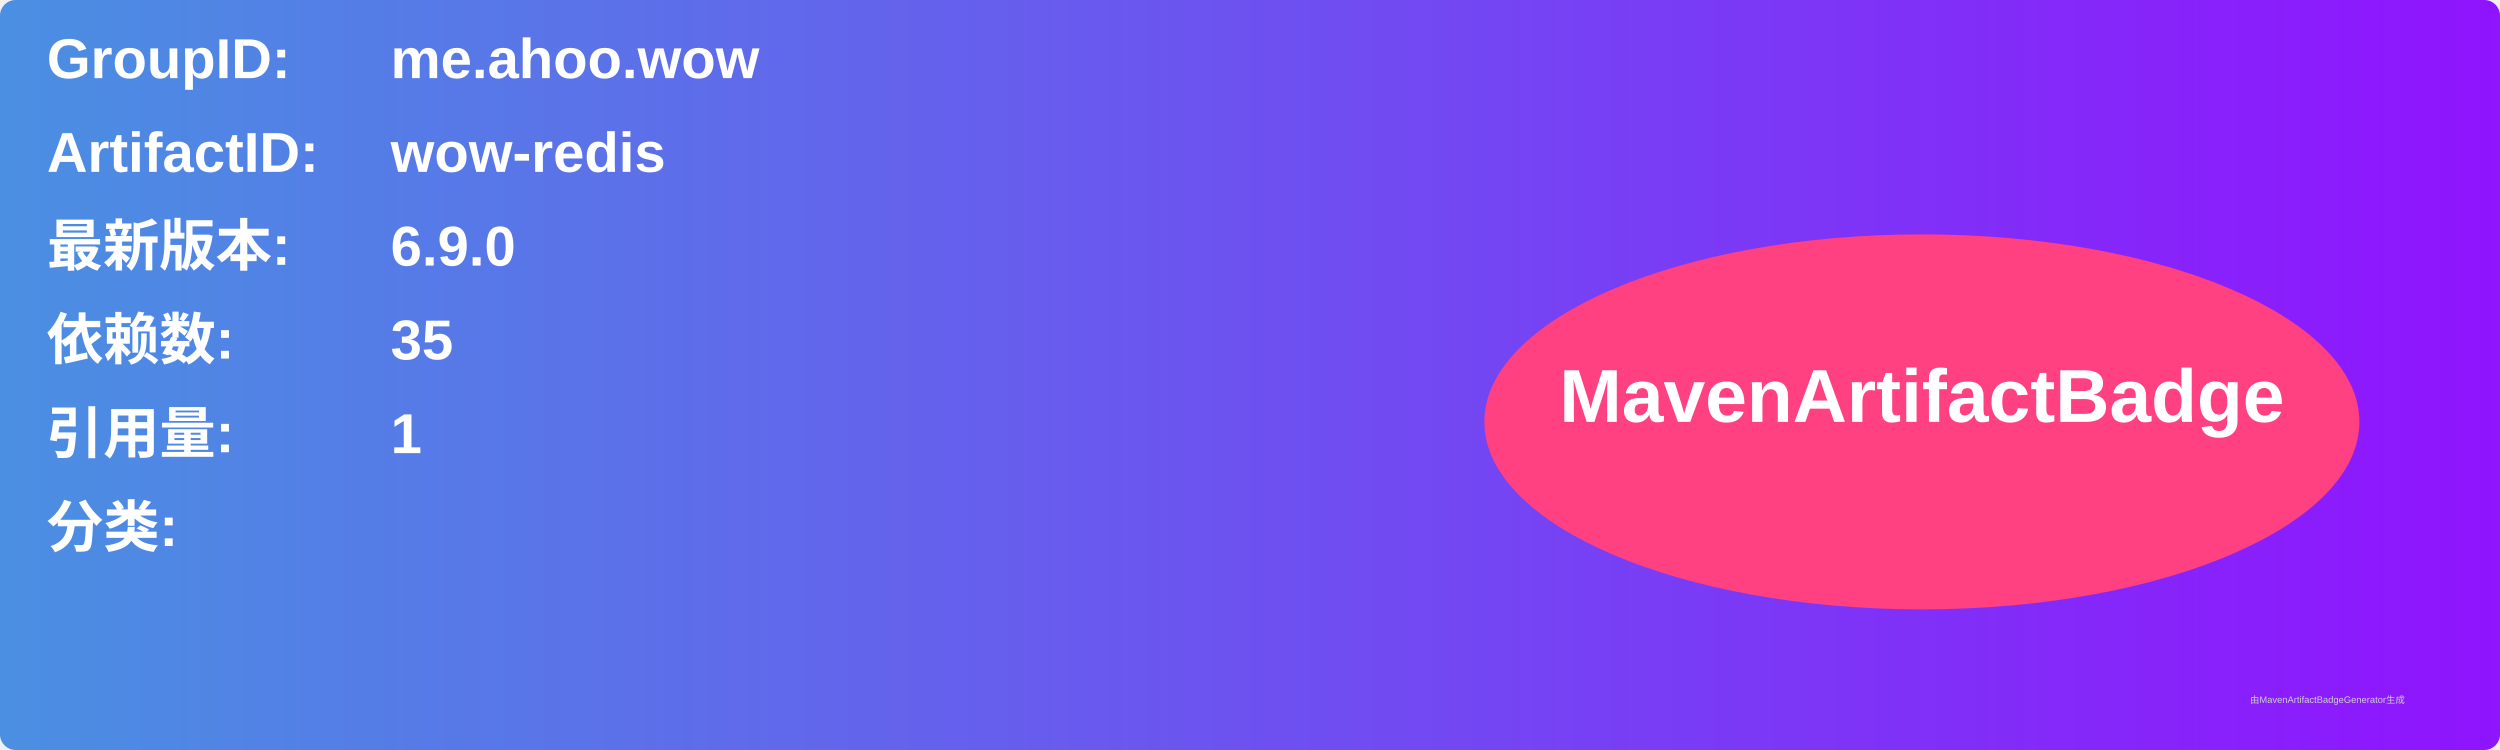
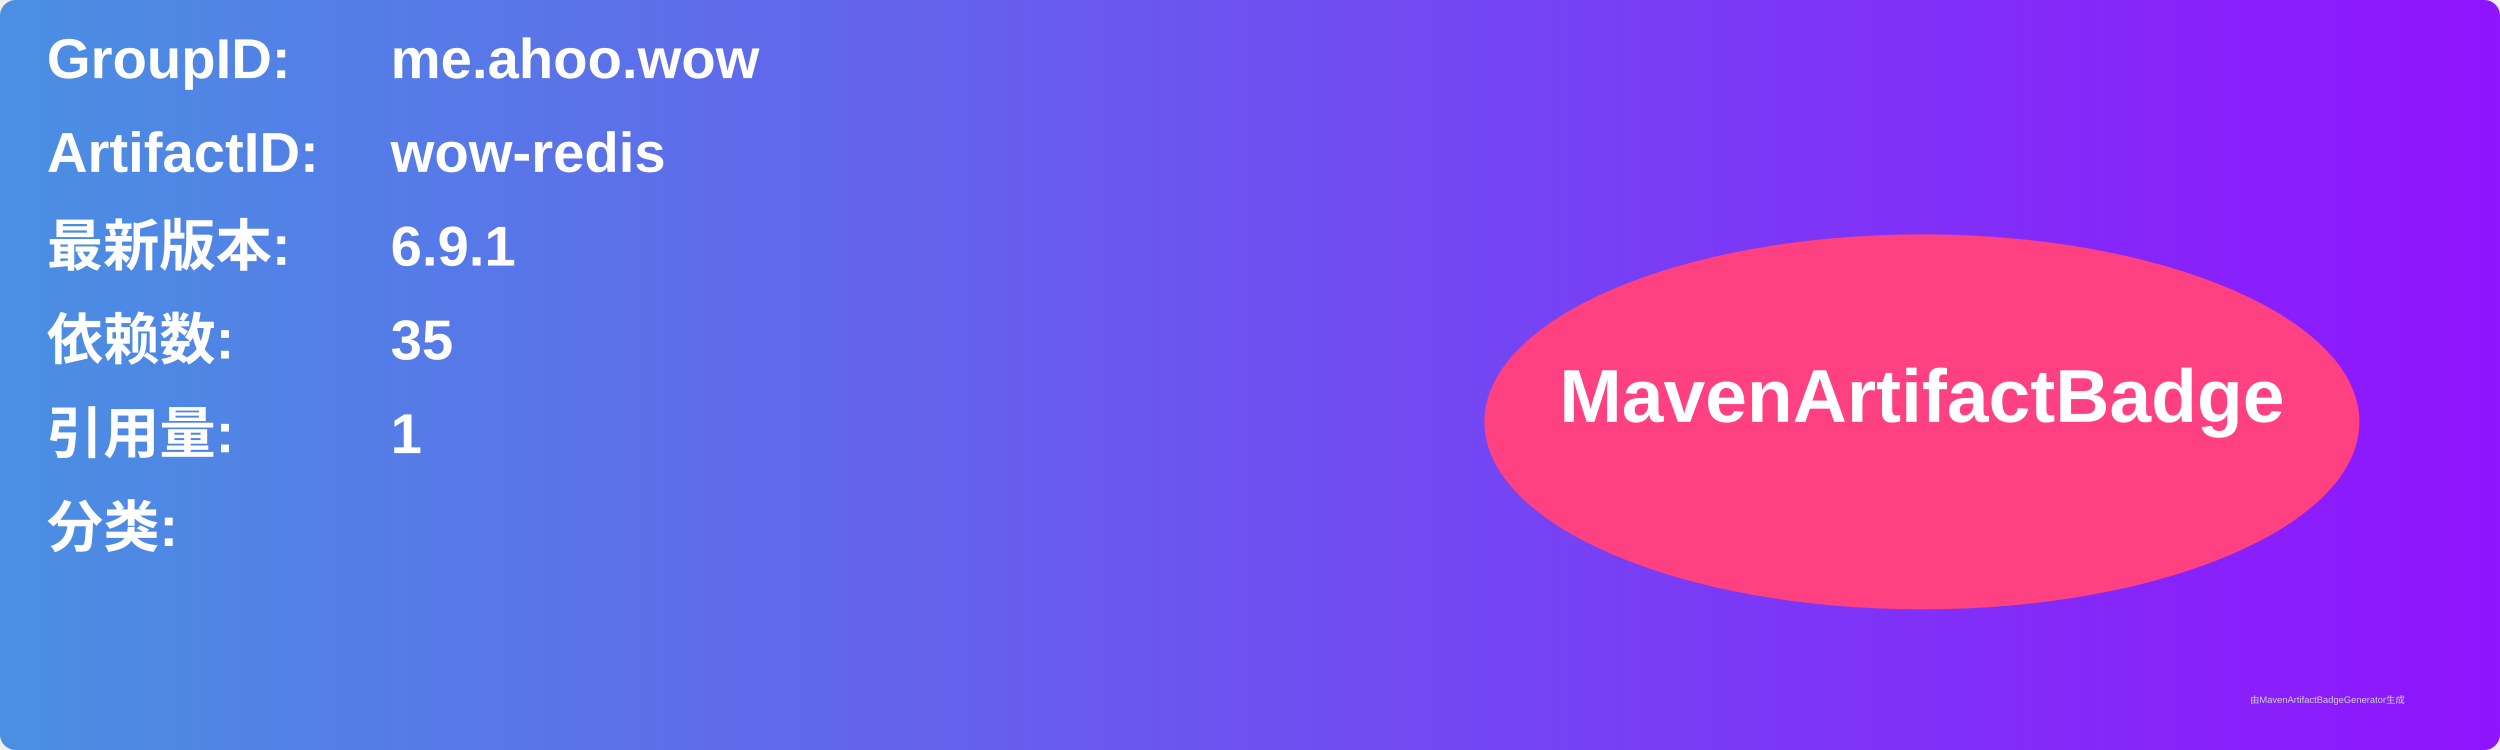
<svg xmlns="http://www.w3.org/2000/svg" width="800" height="240" viewBox="0 0 800 240">
  <linearGradient id="grad" x1="0%" y1="0%" x2="100%" y2="0%">
    <stop offset="0%" stop-color="#4a90e2" />
    <stop offset="100%" stop-color="#9013fe" />
  </linearGradient>
  <rect width="100%" height="100%" rx="5" ry="5" fill="url(#grad)" />
  <g transform="translate(15, 15)">
    <text x="0" y="10" font-family="Arial" font-size="18" fill="white" font-weight="bold" width="260">GroupID:</text>
    <text x="110" y="10" font-family="Arial" font-size="18" fill="white" font-weight="bold" width="460">me.ahoo.wow</text>
    <text x="0" y="40" font-family="Arial" font-size="18" fill="white" font-weight="bold" width="260">ArtifactID:</text>
    <text x="110" y="40" font-family="Arial" font-size="18" fill="white" font-weight="bold" width="460">wow-redis</text>
    <text x="0" y="70" font-family="Arial" font-size="18" fill="white" font-weight="bold">最新版本:</text>
    <text x="110" y="70" font-family="Arial" font-size="18" fill="white" font-weight="bold">
-       <tspan font-weight="bold">6.9.0</tspan>
+       <tspan font-weight="bold">6.9.1</tspan>
    </text>
    <text x="0" y="100" font-family="Arial" font-size="18" fill="white" font-weight="bold">依赖数: </text>
    <text x="110" y="100" font-family="Arial" font-size="18" fill="white">
      <tspan font-weight="bold">35</tspan>
    </text>
    <text x="0" y="130" font-family="Arial" font-size="18" fill="white" font-weight="bold">引用量: </text>
    <text x="110" y="130" font-family="Arial" font-size="18" fill="white">
      <tspan font-weight="bold">1</tspan>
    </text>
    <text x="0" y="160" font-family="Arial" font-size="18" fill="white" font-weight="bold">分类:</text>
    <text x="10" y="190" font-family="Arial" font-size="10" fill="white">
      <tspan font-weight="bold" />
    </text>
    <ellipse cx="600" cy="120" rx="140" ry="60" fill="#ff4081" />
    <text x="600" y="120" text-anchor="middle" font-family="Arial" font-size="24" fill="white" font-weight="bold">MavenArtifactBadge</text>
  </g>
  <text x="720" y="225" font-family="Arial" font-size="3" fill="#d0d0d0">由MavenArtifactBadgeGenerator生成</text>
</svg>
